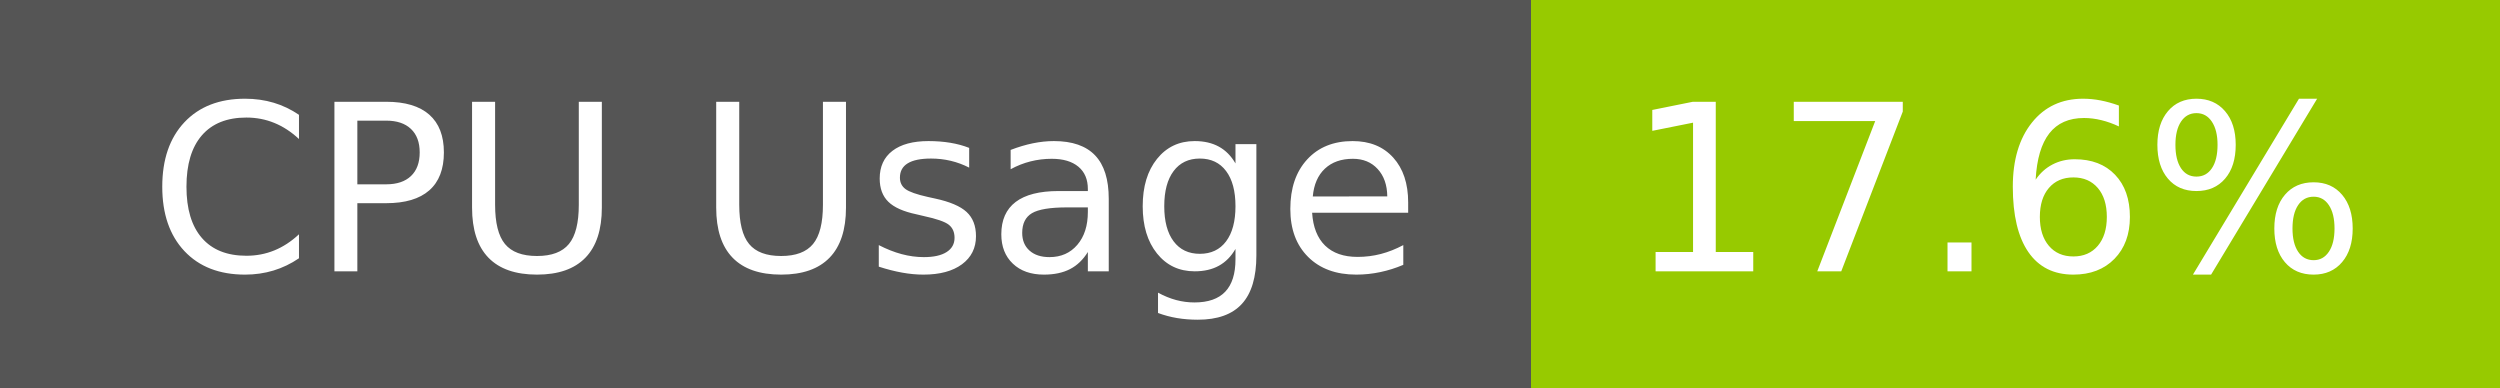
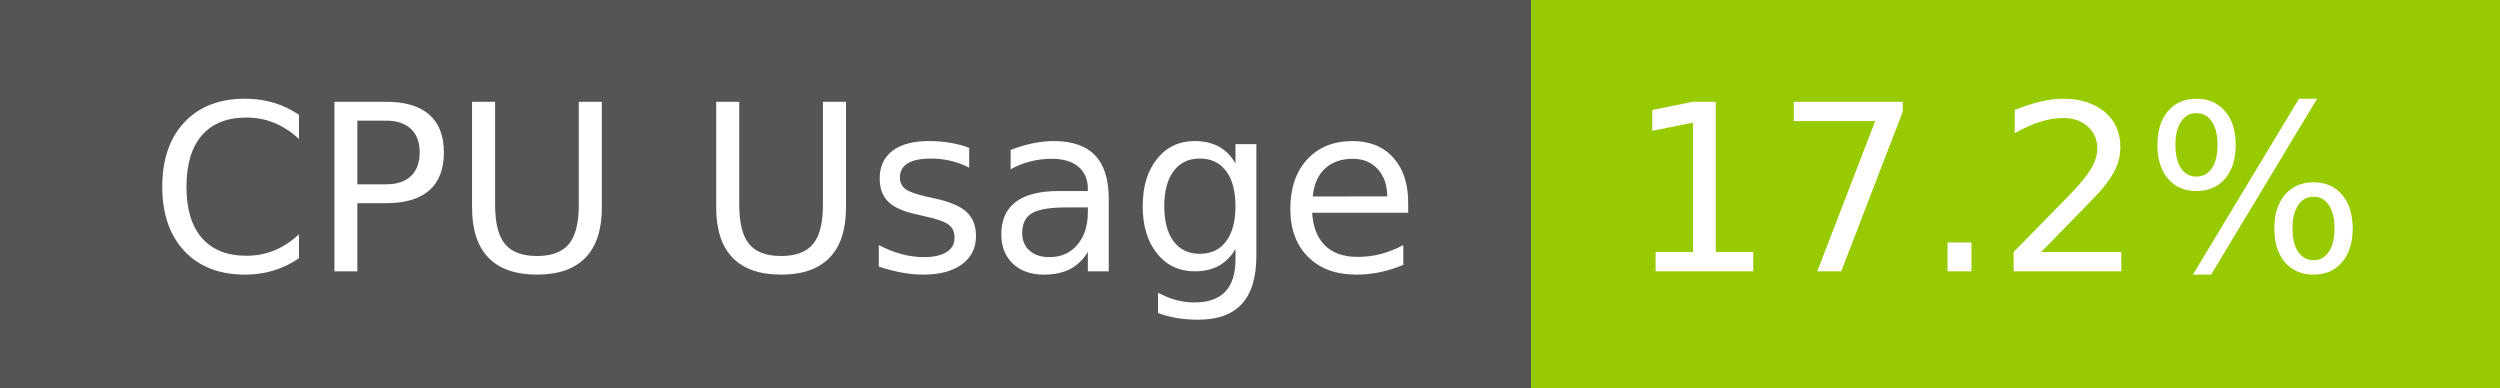
- <svg xmlns="http://www.w3.org/2000/svg" width="129" height="20" role="img" aria-label="CPU Usage: 17.6%">
+ <svg xmlns="http://www.w3.org/2000/svg" width="129" height="20" role="img" aria-label="CPU Usage: 17.2%">
  <g shape-rendering="crispEdges">
    <rect width="79" height="20" fill="#555" />
    <rect x="79" width="50" height="20" fill="#97ca00" />
  </g>
  <g fill="#fff" text-anchor="middle" font-family="Verdana,Geneva,DejaVu Sans,sans-serif" text-rendering="geometricPrecision" font-size="120">
    <text x="405" y="140" transform="scale(.1)" fill="#fff" textLength="665">CPU Usage</text>
-     <text x="1030" y="140" transform="scale(.1)" fill="#fff" textLength="390">17.6%</text>
+     <text x="1030" y="140" transform="scale(.1)" fill="#fff" textLength="390">17.2%</text>
  </g>
</svg>
